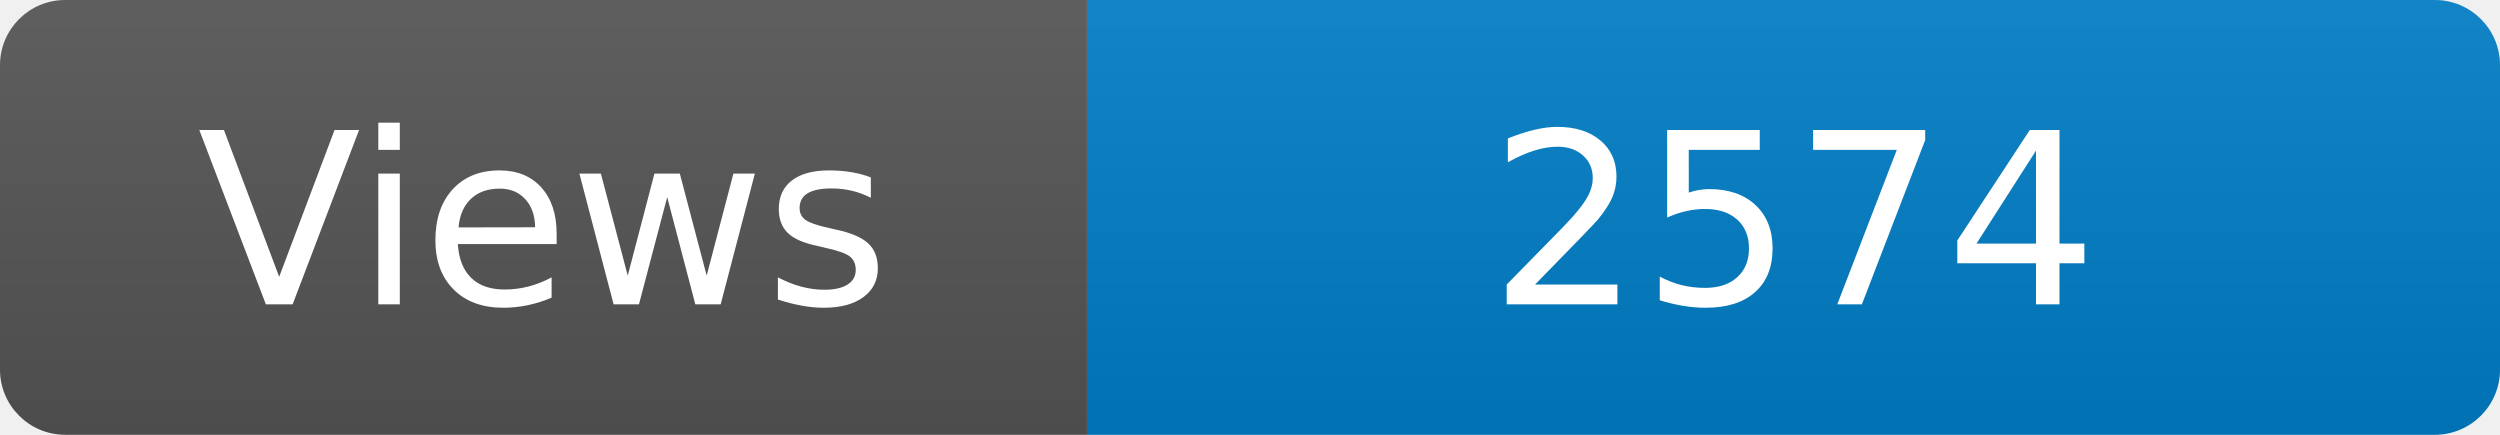
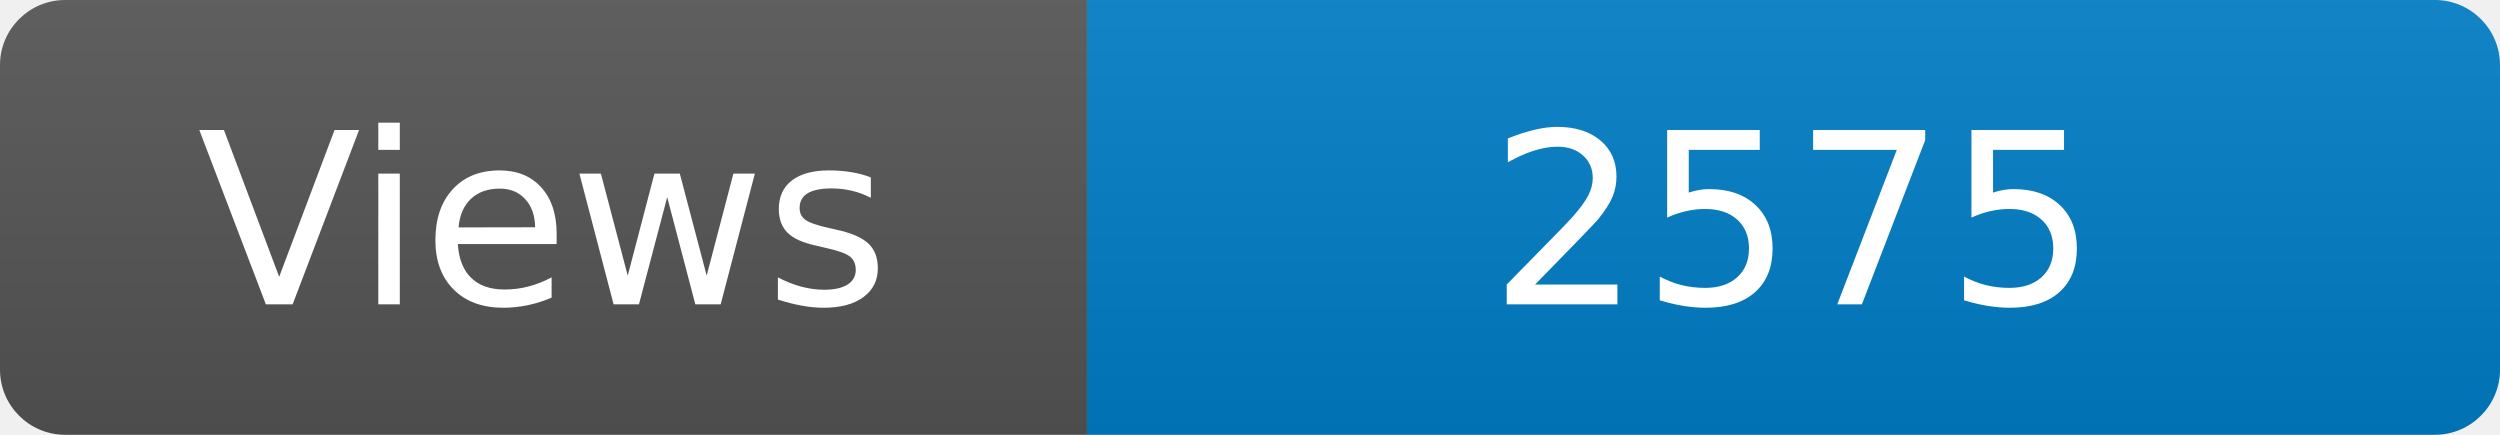
<svg xmlns="http://www.w3.org/2000/svg" width="115" height="20" role="img" aria-label="Maintained?: yes">
  <linearGradient id="s" x2="0" y2="100%">
    <stop offset="0" stop-color="#bbb" stop-opacity=".1" />
    <stop offset="1" stop-opacity=".1" />
  </linearGradient>
  <clipPath id="r">
    <rect width="115" height="20" rx="3" fill="#fff" />
  </clipPath>
  <g clip-path="url(#r)">
    <rect width="50" height="20" fill="#555" />
    <rect x="50" width="160" height="20" fill="#007ec6" />
    <rect width="115" height="20" fill="url(#s)" />
  </g>
  <g fill="#fff" text-anchor="middle" font-family="Verdana,Geneva,DejaVu Sans,sans-serif" font-size="110">
    <text x="250" y="140" transform="scale(.1)" fill="#fff">Views</text>
-     <text x="825" y="140" transform="scale(.1)" fill="#fff">2574</text>
+     <text x="825" y="140" transform="scale(.1)" fill="#fff">2575</text>
  </g>
</svg>
